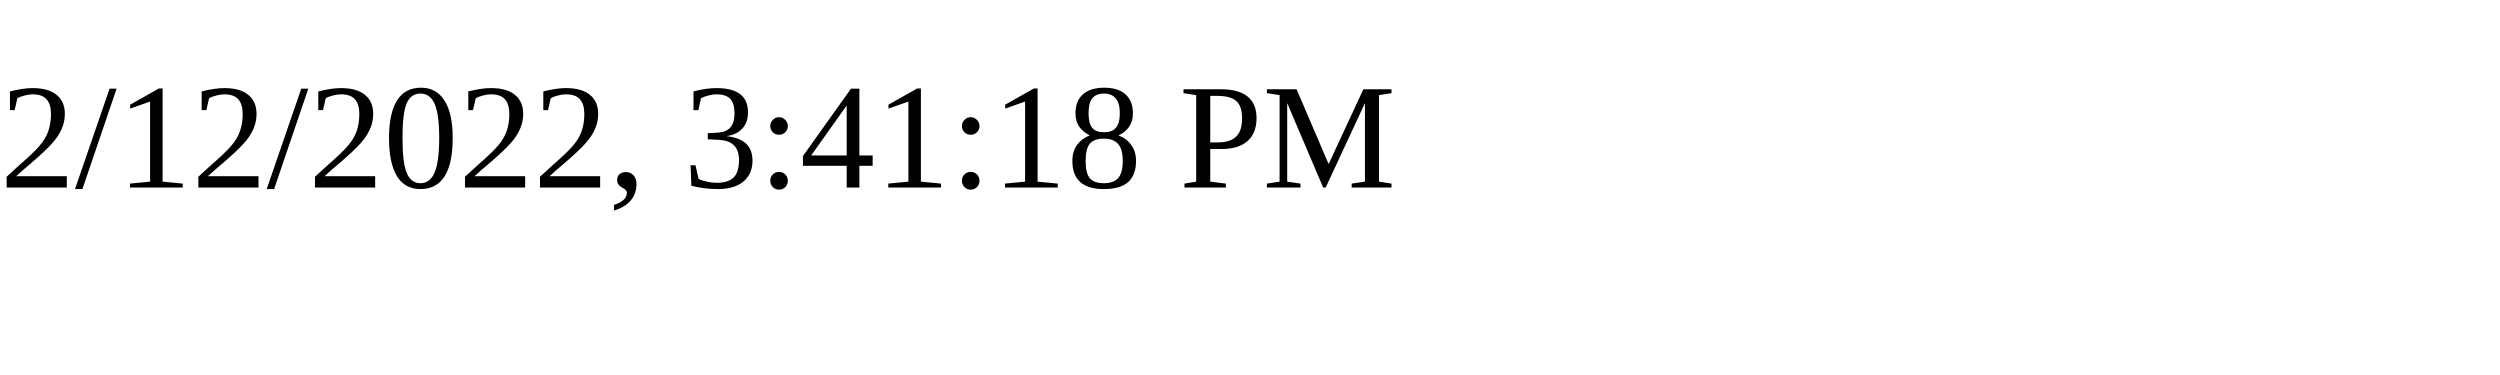
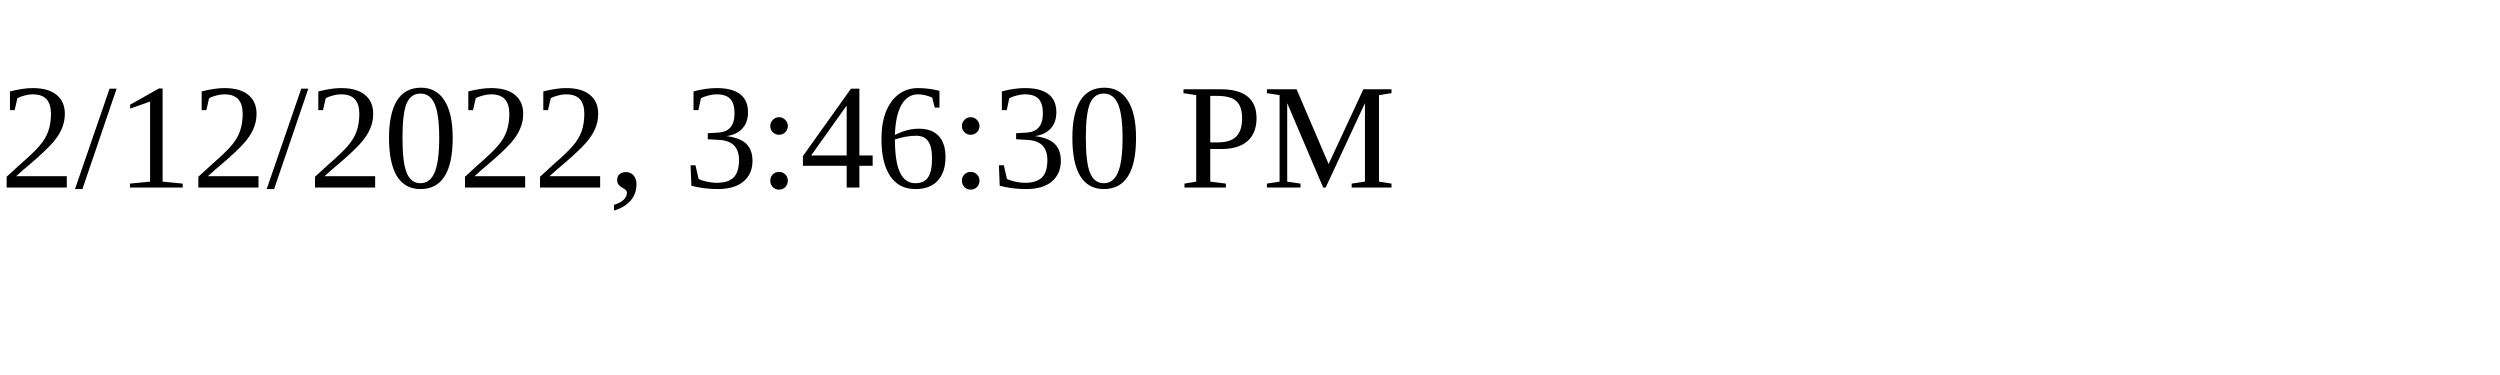
<svg xmlns="http://www.w3.org/2000/svg" height="30" width="200">
-   <text x="0" y="15">2/12/2022, 3:41:18 PM</text>
+   <text x="0" y="15">2/12/2022, 3:46:30 PM</text>
</svg>
